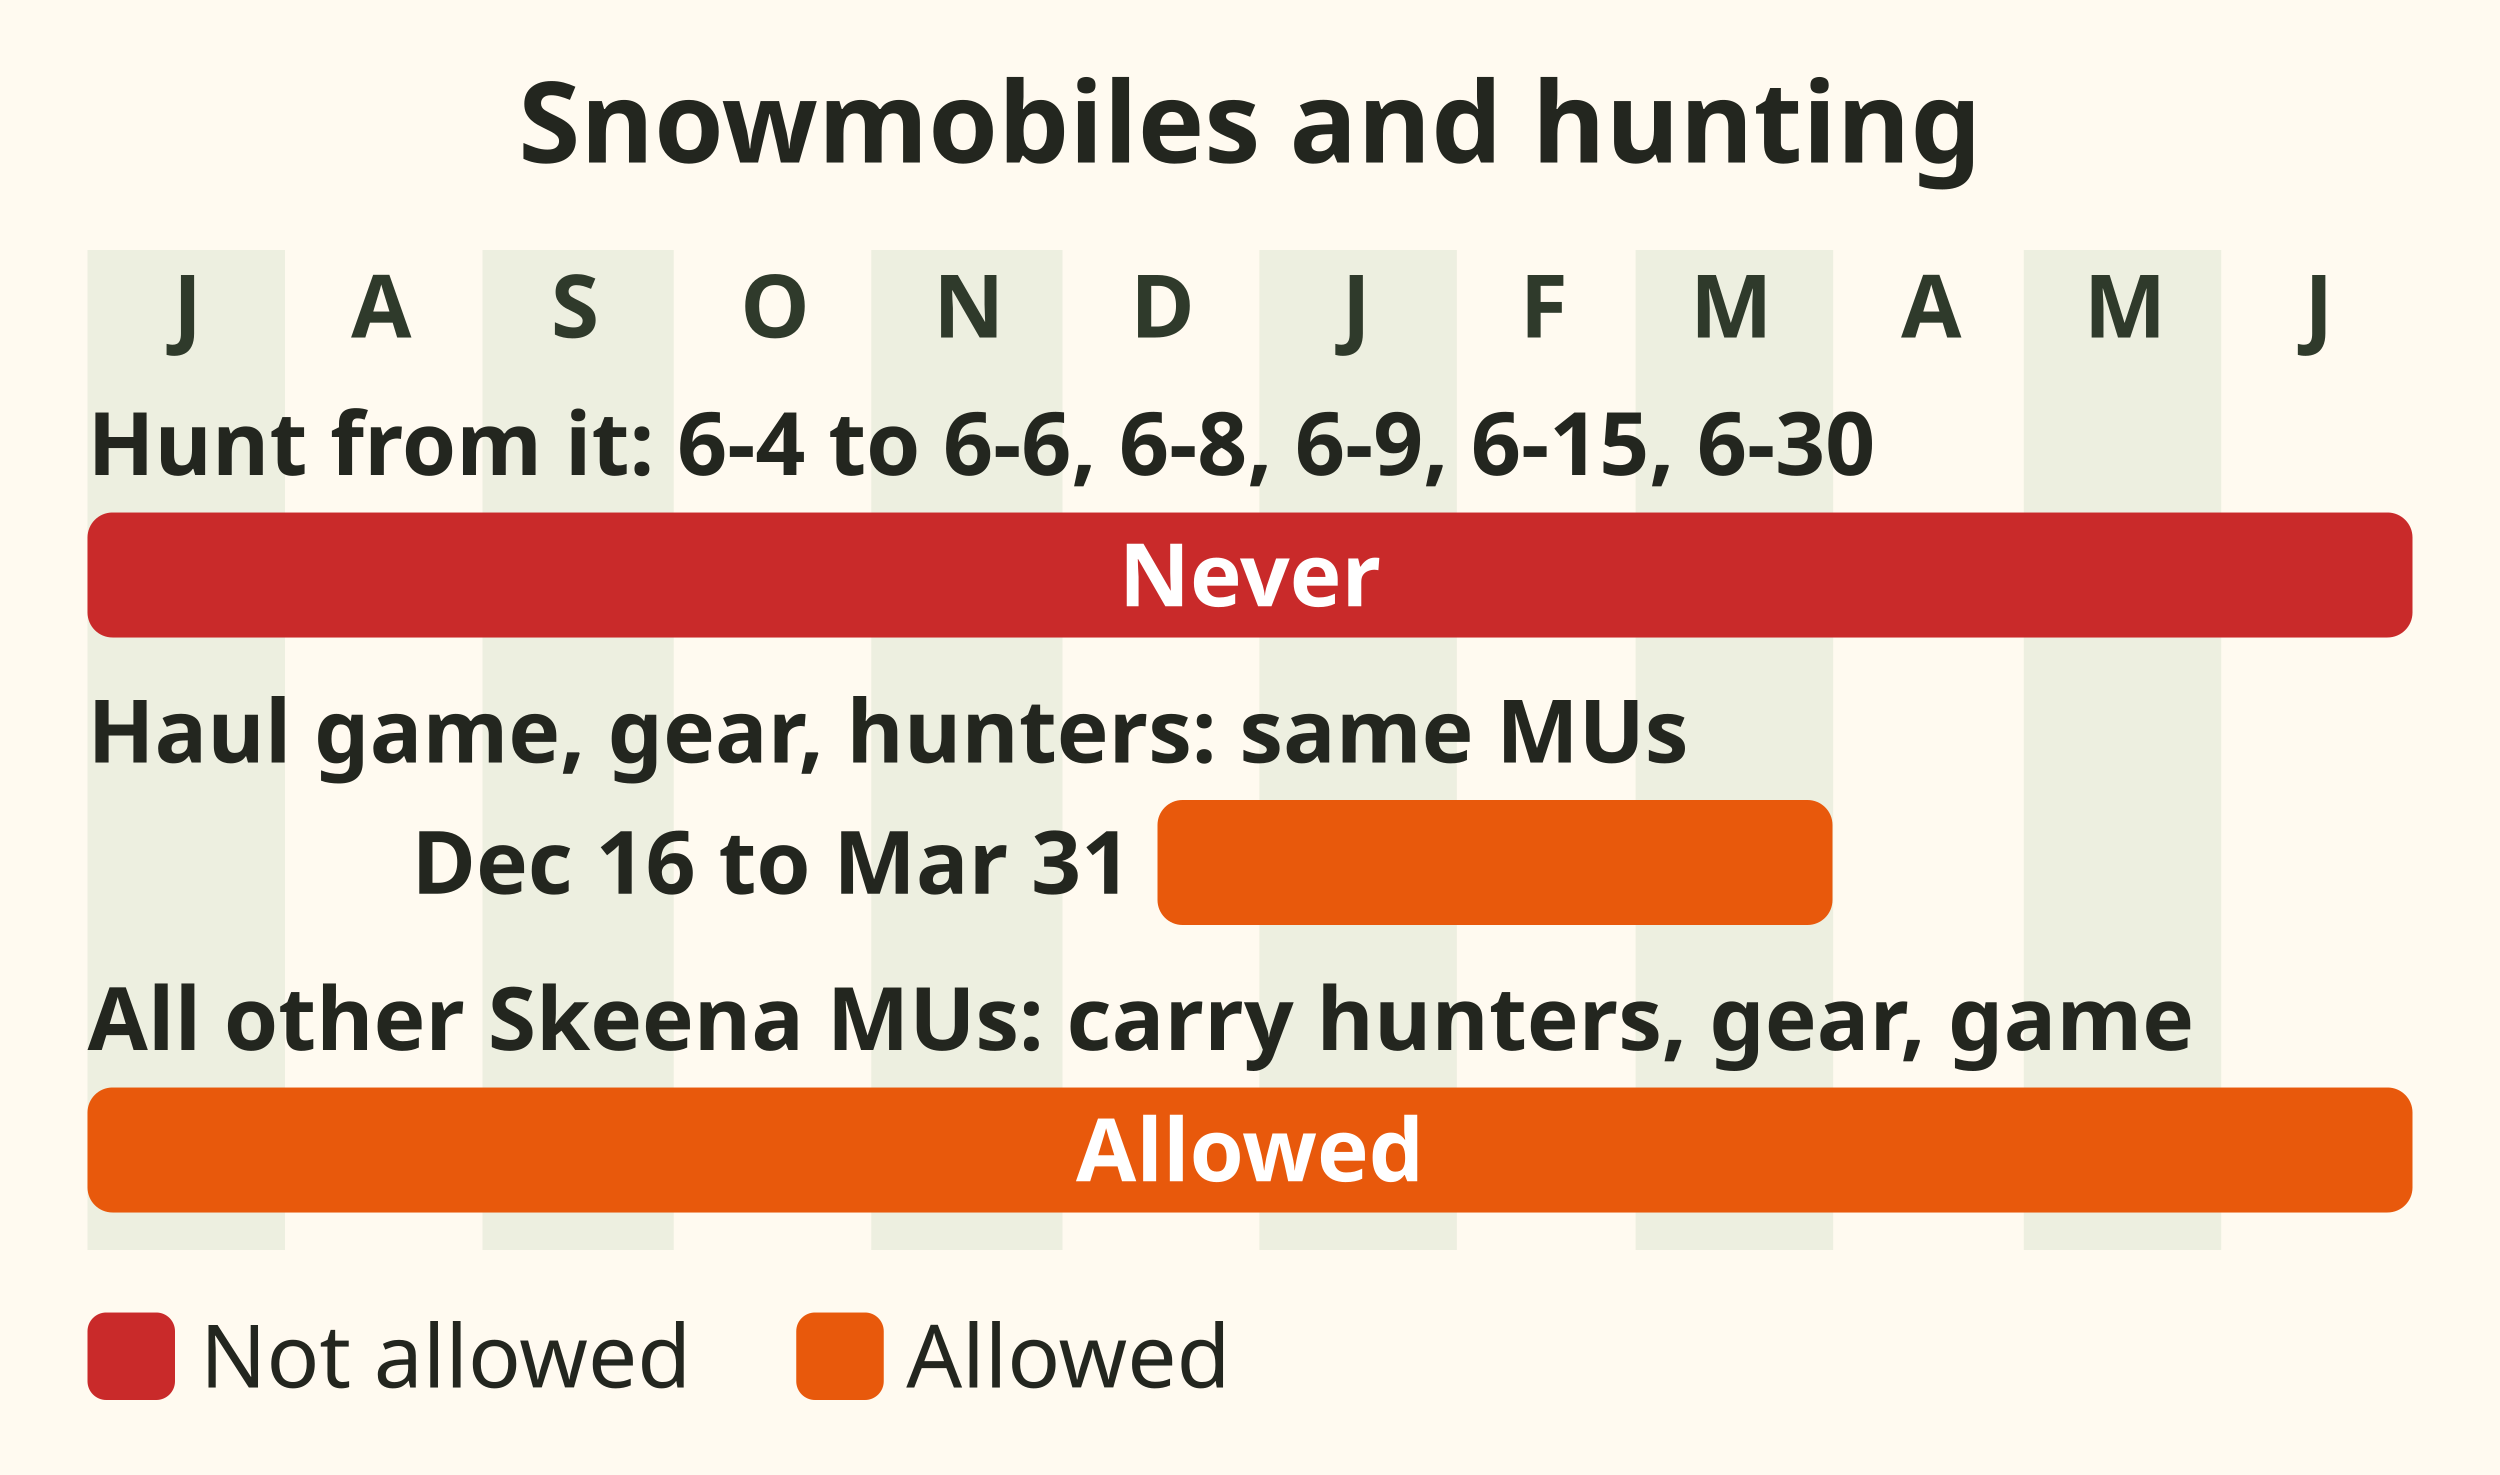
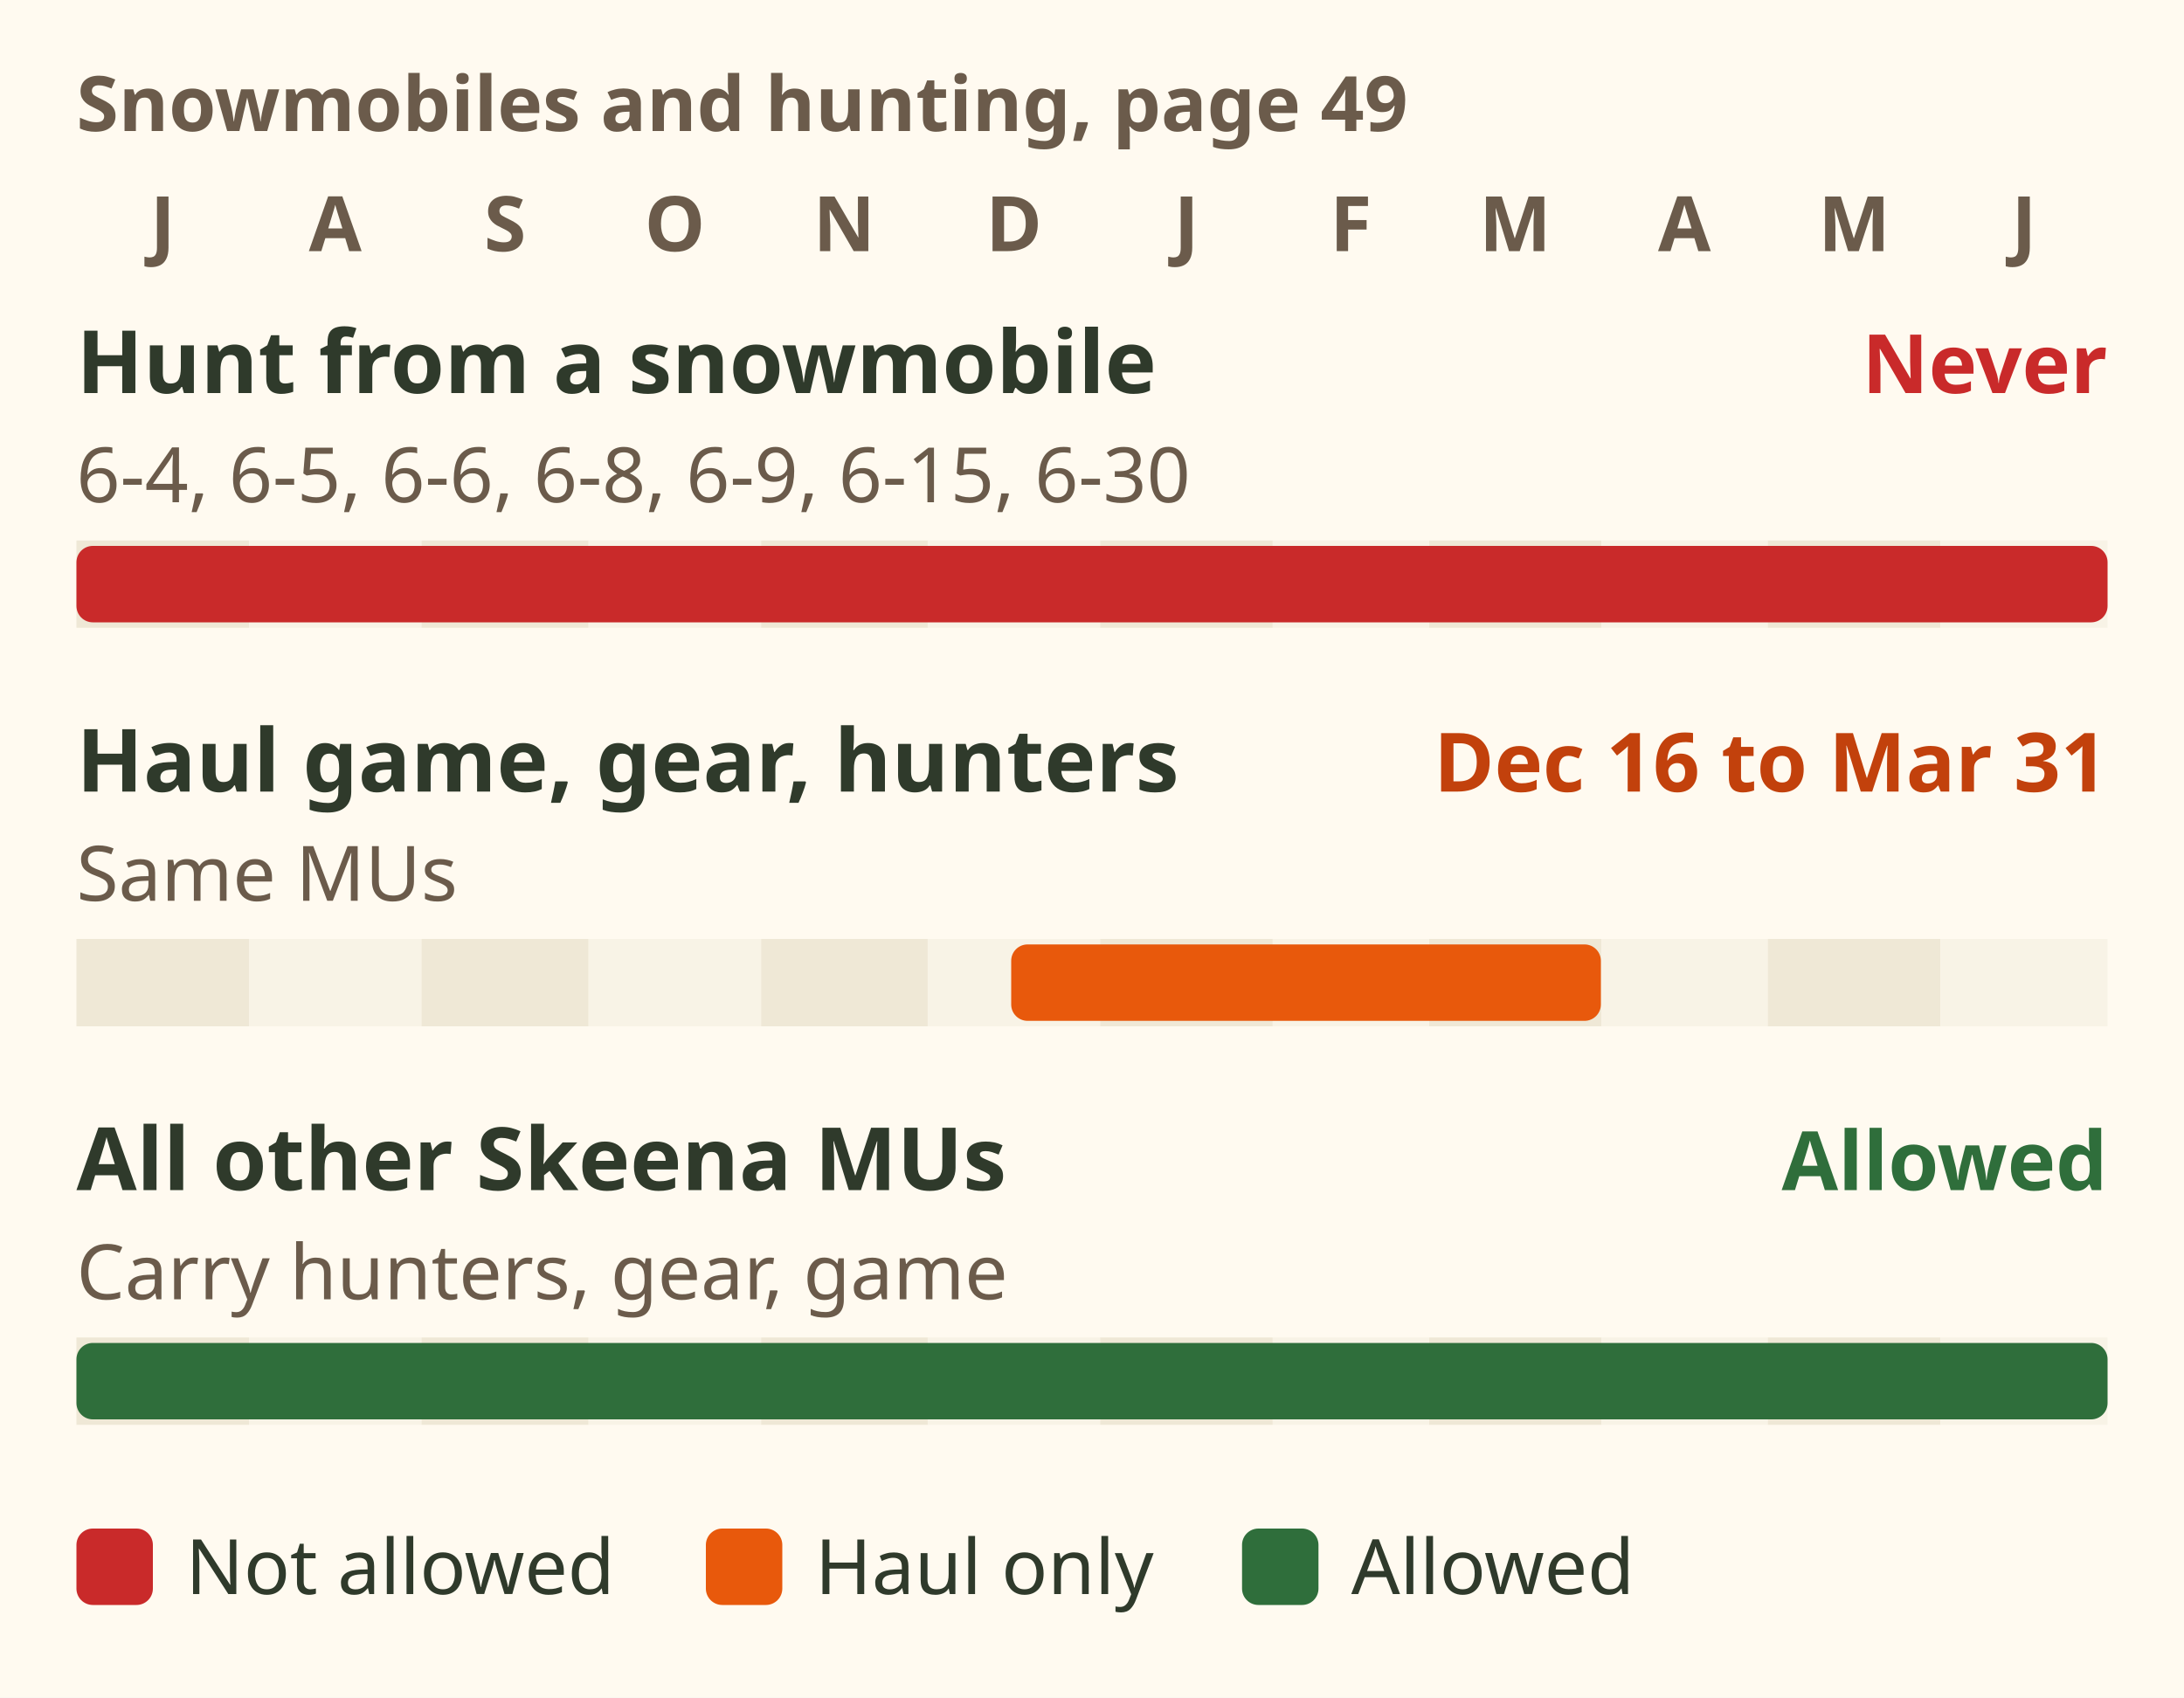
- <svg xmlns="http://www.w3.org/2000/svg" viewBox="0 0 400 236" role="img" aria-label="Chart of snowmobile rules in Region 6. In Management Units 6-4, 6-5, 6-6, 6-8, 6-9, 6-15 and 6-30: never use a snowmobile to hunt; it may haul game, gear, firearms or hunters only 16 December to 31 March. In 6-1, 6-2, 6-3, 6-7, 6-10 to 6-14 and 6-16 to 6-29: snowmobiles may be used as transport while hunting." font-family="sans-serif">
-   <rect x="0" y="0" width="400" height="236" fill="#fffaf0" />
-   <text x="200" y="26" font-size="18" fill="#23261f" text-anchor="middle" font-weight="bold">Snowmobiles and hunting</text>
-   <rect x="14.0" y="40" width="31.6" height="160" fill="#dfe6d3" opacity=".55" />
-   <text x="30" y="54" font-size="14" fill="#2f3a2b" text-anchor="middle" font-weight="bold">J</text>
-   <text x="61" y="54" font-size="14" fill="#2f3a2b" text-anchor="middle" font-weight="bold">A</text>
-   <rect x="77.2" y="40" width="30.6" height="160" fill="#dfe6d3" opacity=".55" />
-   <text x="92" y="54" font-size="14" fill="#2f3a2b" text-anchor="middle" font-weight="bold">S</text>
-   <text x="124" y="54" font-size="14" fill="#2f3a2b" text-anchor="middle" font-weight="bold">O</text>
-   <rect x="139.4" y="40" width="30.6" height="160" fill="#dfe6d3" opacity=".55" />
-   <text x="155" y="54" font-size="14" fill="#2f3a2b" text-anchor="middle" font-weight="bold">N</text>
-   <text x="186" y="54" font-size="14" fill="#2f3a2b" text-anchor="middle" font-weight="bold">D</text>
-   <rect x="201.5" y="40" width="31.6" height="160" fill="#dfe6d3" opacity=".55" />
-   <text x="217" y="54" font-size="14" fill="#2f3a2b" text-anchor="middle" font-weight="bold">J</text>
-   <text x="247" y="54" font-size="14" fill="#2f3a2b" text-anchor="middle" font-weight="bold">F</text>
-   <rect x="261.7" y="40" width="31.6" height="160" fill="#dfe6d3" opacity=".55" />
-   <text x="277" y="54" font-size="14" fill="#2f3a2b" text-anchor="middle" font-weight="bold">M</text>
-   <text x="309" y="54" font-size="14" fill="#2f3a2b" text-anchor="middle" font-weight="bold">A</text>
-   <rect x="323.8" y="40" width="31.6" height="160" fill="#dfe6d3" opacity=".55" />
-   <text x="340" y="54" font-size="14" fill="#2f3a2b" text-anchor="middle" font-weight="bold">M</text>
-   <text x="371" y="54" font-size="14" fill="#2f3a2b" text-anchor="middle" font-weight="bold">J</text>
-   <text x="14" y="76" font-size="14" fill="#23261f" text-anchor="start" font-weight="bold">Hunt from it: 6-4 to 6-6, 6-8, 6-9, 6-15, 6-30</text>
-   <rect x="14.0" y="82" width="372.0" height="20" rx="4" fill="#c92a2a" />
-   <text x="200" y="97" font-size="14" fill="#ffffff" text-anchor="middle" font-weight="bold">Never</text>
-   <text x="14" y="122" font-size="14" fill="#23261f" text-anchor="start" font-weight="bold">Haul game, gear, hunters: same MUs</text>
-   <rect x="185.2" y="128" width="108.0" height="20" rx="4" fill="#e8590c" />
-   <text x="181" y="143" font-size="14" fill="#23261f" text-anchor="end" font-weight="bold">Dec 16 to Mar 31</text>
-   <text x="14" y="168" font-size="14" fill="#23261f" text-anchor="start" font-weight="bold">All other Skeena MUs: carry hunters, gear, game</text>
-   <rect x="14.0" y="174" width="372.0" height="20" rx="4" fill="#e8590c" />
-   <text x="200" y="189" font-size="14" fill="#ffffff" text-anchor="middle" font-weight="bold">Allowed</text>
-   <rect x="14" y="210" width="14" height="14" rx="3" fill="#c92a2a" />
-   <text x="32" y="222" font-size="14" fill="#23261f" text-anchor="start">Not allowed</text>
-   <rect x="127.4" y="210" width="14" height="14" rx="3" fill="#e8590c" />
-   <text x="145" y="222" font-size="14" fill="#23261f" text-anchor="start">Allowed</text>
+ <svg xmlns="http://www.w3.org/2000/svg" viewBox="0 0 400 311" font-family="sans-serif" role="img" aria-label="Season bars for snowmobiles in Region 6, Skeena, July to June, synopsis page 49. In Management Units 6-4, 6-5, 6-6, 6-8, 6-9, 6-15 and 6-30, never hunt from a snowmobile, year round. In those same units, snowmobiles may haul game, gear and hunters only from 16 December to 31 March. In every other Skeena unit, snowmobiles may carry hunters, gear and game.">
+   <rect width="400" height="311" fill="#fffaf0" />
+   <text x="14" y="24" font-size="14" font-weight="bold" fill="#6b5b4b">Snowmobiles and hunting, page 49</text>
+   <text x="29.8" y="46" font-size="14" font-weight="bold" fill="#6b5b4b" text-anchor="middle">J</text>
+   <text x="61.4" y="46" font-size="14" font-weight="bold" fill="#6b5b4b" text-anchor="middle">A</text>
+   <text x="92.5" y="46" font-size="14" font-weight="bold" fill="#6b5b4b" text-anchor="middle">S</text>
+   <text x="123.6" y="46" font-size="14" font-weight="bold" fill="#6b5b4b" text-anchor="middle">O</text>
+   <text x="154.6" y="46" font-size="14" font-weight="bold" fill="#6b5b4b" text-anchor="middle">N</text>
+   <text x="185.7" y="46" font-size="14" font-weight="bold" fill="#6b5b4b" text-anchor="middle">D</text>
+   <text x="217.3" y="46" font-size="14" font-weight="bold" fill="#6b5b4b" text-anchor="middle">J</text>
+   <text x="247.4" y="46" font-size="14" font-weight="bold" fill="#6b5b4b" text-anchor="middle">F</text>
+   <text x="277.5" y="46" font-size="14" font-weight="bold" fill="#6b5b4b" text-anchor="middle">M</text>
+   <text x="308.5" y="46" font-size="14" font-weight="bold" fill="#6b5b4b" text-anchor="middle">A</text>
+   <text x="339.6" y="46" font-size="14" font-weight="bold" fill="#6b5b4b" text-anchor="middle">M</text>
+   <text x="370.7" y="46" font-size="14" font-weight="bold" fill="#6b5b4b" text-anchor="middle">J</text>
+   <text x="14" y="72" font-size="16" font-weight="bold" fill="#2f3a2b">Hunt from a snowmobile</text>
+   <text x="386" y="72" font-size="15" font-weight="bold" fill="#c92a2a" text-anchor="end">Never</text>
+   <text x="14" y="92" font-size="14" fill="#6b5b4b">6-4, 6-5, 6-6, 6-8, 6-9, 6-15, 6-30</text>
+   <rect x="14.0" y="99" width="31.6" height="16" fill="#efe8d6" />
+   <rect x="45.6" y="99" width="31.6" height="16" fill="#f8f3e6" />
+   <rect x="77.2" y="99" width="30.6" height="16" fill="#efe8d6" />
+   <rect x="107.8" y="99" width="31.6" height="16" fill="#f8f3e6" />
+   <rect x="139.4" y="99" width="30.6" height="16" fill="#efe8d6" />
+   <rect x="169.9" y="99" width="31.6" height="16" fill="#f8f3e6" />
+   <rect x="201.5" y="99" width="31.6" height="16" fill="#efe8d6" />
+   <rect x="233.1" y="99" width="28.5" height="16" fill="#f8f3e6" />
+   <rect x="261.7" y="99" width="31.6" height="16" fill="#efe8d6" />
+   <rect x="293.3" y="99" width="30.6" height="16" fill="#f8f3e6" />
+   <rect x="323.8" y="99" width="31.6" height="16" fill="#efe8d6" />
+   <rect x="355.4" y="99" width="30.6" height="16" fill="#f8f3e6" />
+   <rect x="14.0" y="100" width="372.0" height="14" rx="3" fill="#c92a2a" />
+   <text x="14" y="145" font-size="16" font-weight="bold" fill="#2f3a2b">Haul game, gear, hunters</text>
+   <text x="386" y="145" font-size="15" font-weight="bold" fill="#c2410c" text-anchor="end">Dec 16 to Mar 31</text>
+   <text x="14" y="165" font-size="14" fill="#6b5b4b">Same MUs</text>
+   <rect x="14.0" y="172" width="31.6" height="16" fill="#efe8d6" />
+   <rect x="45.6" y="172" width="31.6" height="16" fill="#f8f3e6" />
+   <rect x="77.2" y="172" width="30.6" height="16" fill="#efe8d6" />
+   <rect x="107.8" y="172" width="31.6" height="16" fill="#f8f3e6" />
+   <rect x="139.4" y="172" width="30.6" height="16" fill="#efe8d6" />
+   <rect x="169.9" y="172" width="31.6" height="16" fill="#f8f3e6" />
+   <rect x="201.5" y="172" width="31.6" height="16" fill="#efe8d6" />
+   <rect x="233.1" y="172" width="28.5" height="16" fill="#f8f3e6" />
+   <rect x="261.7" y="172" width="31.6" height="16" fill="#efe8d6" />
+   <rect x="293.3" y="172" width="30.6" height="16" fill="#f8f3e6" />
+   <rect x="323.8" y="172" width="31.6" height="16" fill="#efe8d6" />
+   <rect x="355.4" y="172" width="30.6" height="16" fill="#f8f3e6" />
+   <rect x="185.2" y="173" width="108.0" height="14" rx="3" fill="#e8590c" />
+   <text x="14" y="218" font-size="16" font-weight="bold" fill="#2f3a2b">All other Skeena MUs</text>
+   <text x="386" y="218" font-size="15" font-weight="bold" fill="#2f6e3b" text-anchor="end">Allowed</text>
+   <text x="14" y="238" font-size="14" fill="#6b5b4b">Carry hunters, gear, game</text>
+   <rect x="14.0" y="245" width="31.6" height="16" fill="#efe8d6" />
+   <rect x="45.6" y="245" width="31.6" height="16" fill="#f8f3e6" />
+   <rect x="77.2" y="245" width="30.6" height="16" fill="#efe8d6" />
+   <rect x="107.8" y="245" width="31.6" height="16" fill="#f8f3e6" />
+   <rect x="139.4" y="245" width="30.6" height="16" fill="#efe8d6" />
+   <rect x="169.9" y="245" width="31.6" height="16" fill="#f8f3e6" />
+   <rect x="201.5" y="245" width="31.6" height="16" fill="#efe8d6" />
+   <rect x="233.1" y="245" width="28.5" height="16" fill="#f8f3e6" />
+   <rect x="261.7" y="245" width="31.6" height="16" fill="#efe8d6" />
+   <rect x="293.3" y="245" width="30.6" height="16" fill="#f8f3e6" />
+   <rect x="323.8" y="245" width="31.6" height="16" fill="#efe8d6" />
+   <rect x="355.4" y="245" width="30.6" height="16" fill="#f8f3e6" />
+   <rect x="14.0" y="246" width="372.0" height="14" rx="3" fill="#2f6e3b" />
+   <rect x="14" y="280" width="14" height="14" rx="3" fill="#c92a2a" />
+   <text x="34" y="292" font-size="14" fill="#2f3a2b">Not allowed</text>
+   <rect x="129.28" y="280" width="14" height="14" rx="3" fill="#e8590c" />
+   <text x="149.28" y="292" font-size="14" fill="#2f3a2b">Haul only</text>
+   <rect x="227.48" y="280" width="14" height="14" rx="3" fill="#2f6e3b" />
+   <text x="247.48" y="292" font-size="14" fill="#2f3a2b">Allowed</text>
</svg>
